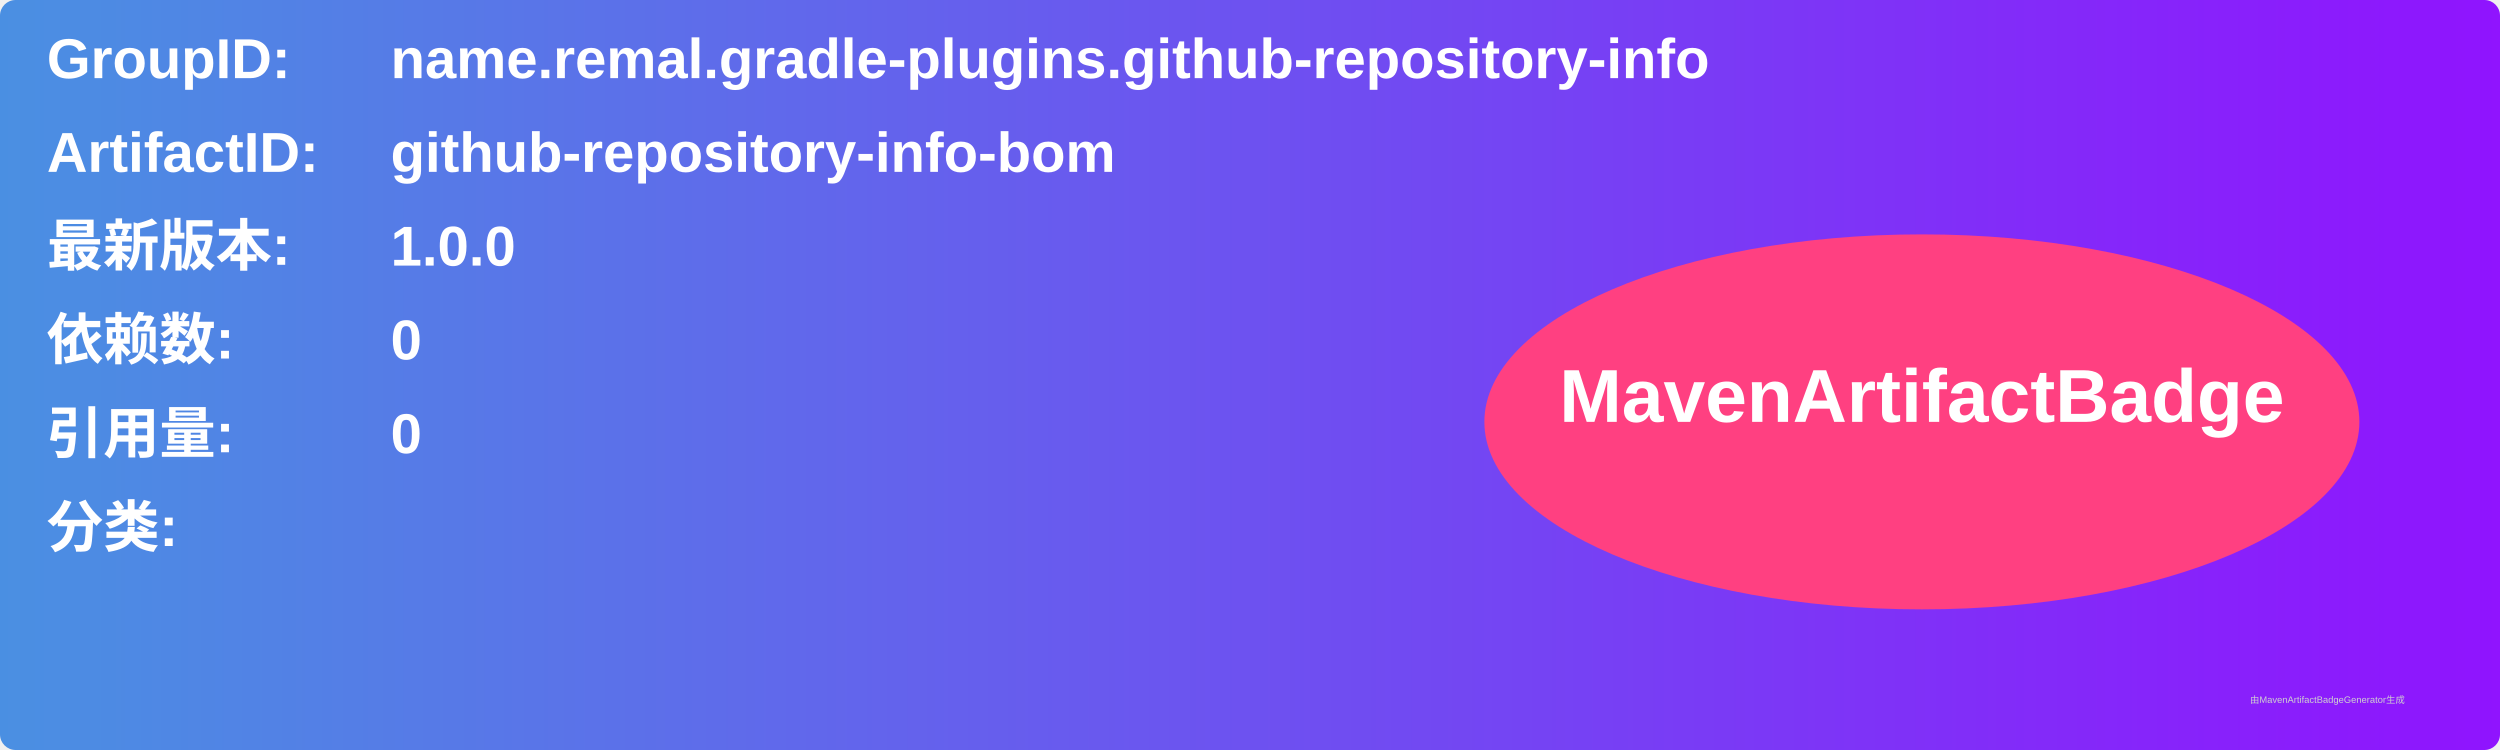
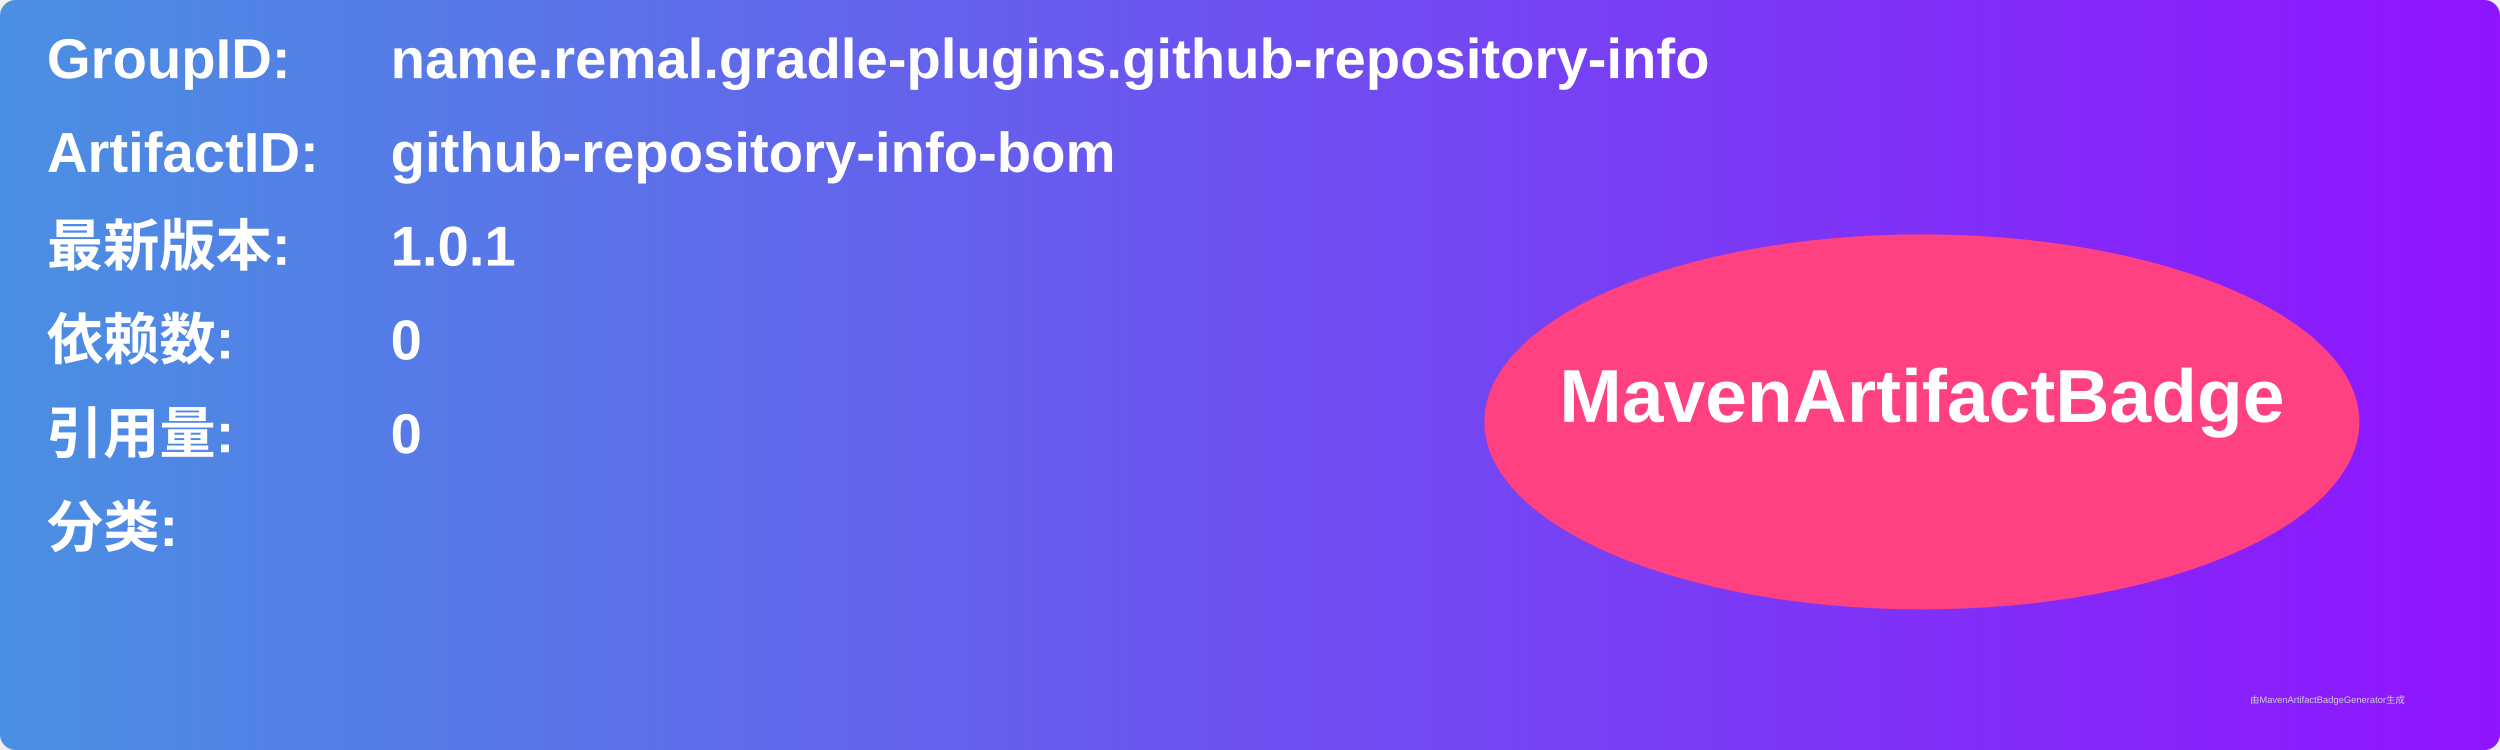
<svg xmlns="http://www.w3.org/2000/svg" width="800" height="240" viewBox="0 0 800 240">
  <linearGradient id="grad" x1="0%" y1="0%" x2="100%" y2="0%">
    <stop offset="0%" stop-color="#4a90e2" />
    <stop offset="100%" stop-color="#9013fe" />
  </linearGradient>
  <rect width="100%" height="100%" rx="5" ry="5" fill="url(#grad)" />
  <g transform="translate(15, 15)">
    <text x="0" y="10" font-family="Arial" font-size="18" fill="white" font-weight="bold" width="260">GroupID:</text>
    <text x="110" y="10" font-family="Arial" font-size="18" fill="white" font-weight="bold" width="460">name.remal.gradle-plugins.github-repository-info</text>
    <text x="0" y="40" font-family="Arial" font-size="18" fill="white" font-weight="bold" width="260">ArtifactID:</text>
    <text x="110" y="40" font-family="Arial" font-size="18" fill="white" font-weight="bold" width="460">github-repository-info-bom</text>
    <text x="0" y="70" font-family="Arial" font-size="18" fill="white" font-weight="bold">最新版本:</text>
    <text x="110" y="70" font-family="Arial" font-size="18" fill="white" font-weight="bold">
-       <tspan font-weight="bold">1.0.0</tspan>
+       <tspan font-weight="bold">1.0.1</tspan>
    </text>
    <text x="0" y="100" font-family="Arial" font-size="18" fill="white" font-weight="bold">依赖数: </text>
    <text x="110" y="100" font-family="Arial" font-size="18" fill="white">
      <tspan font-weight="bold">0</tspan>
    </text>
    <text x="0" y="130" font-family="Arial" font-size="18" fill="white" font-weight="bold">引用量: </text>
    <text x="110" y="130" font-family="Arial" font-size="18" fill="white">
      <tspan font-weight="bold">0</tspan>
    </text>
    <text x="0" y="160" font-family="Arial" font-size="18" fill="white" font-weight="bold">分类:</text>
    <text x="10" y="190" font-family="Arial" font-size="10" fill="white">
      <tspan font-weight="bold" />
    </text>
    <ellipse cx="600" cy="120" rx="140" ry="60" fill="#ff4081" />
    <text x="600" y="120" text-anchor="middle" font-family="Arial" font-size="24" fill="white" font-weight="bold">MavenArtifactBadge</text>
  </g>
  <text x="720" y="225" font-family="Arial" font-size="3" fill="#d0d0d0">由MavenArtifactBadgeGenerator生成</text>
</svg>
